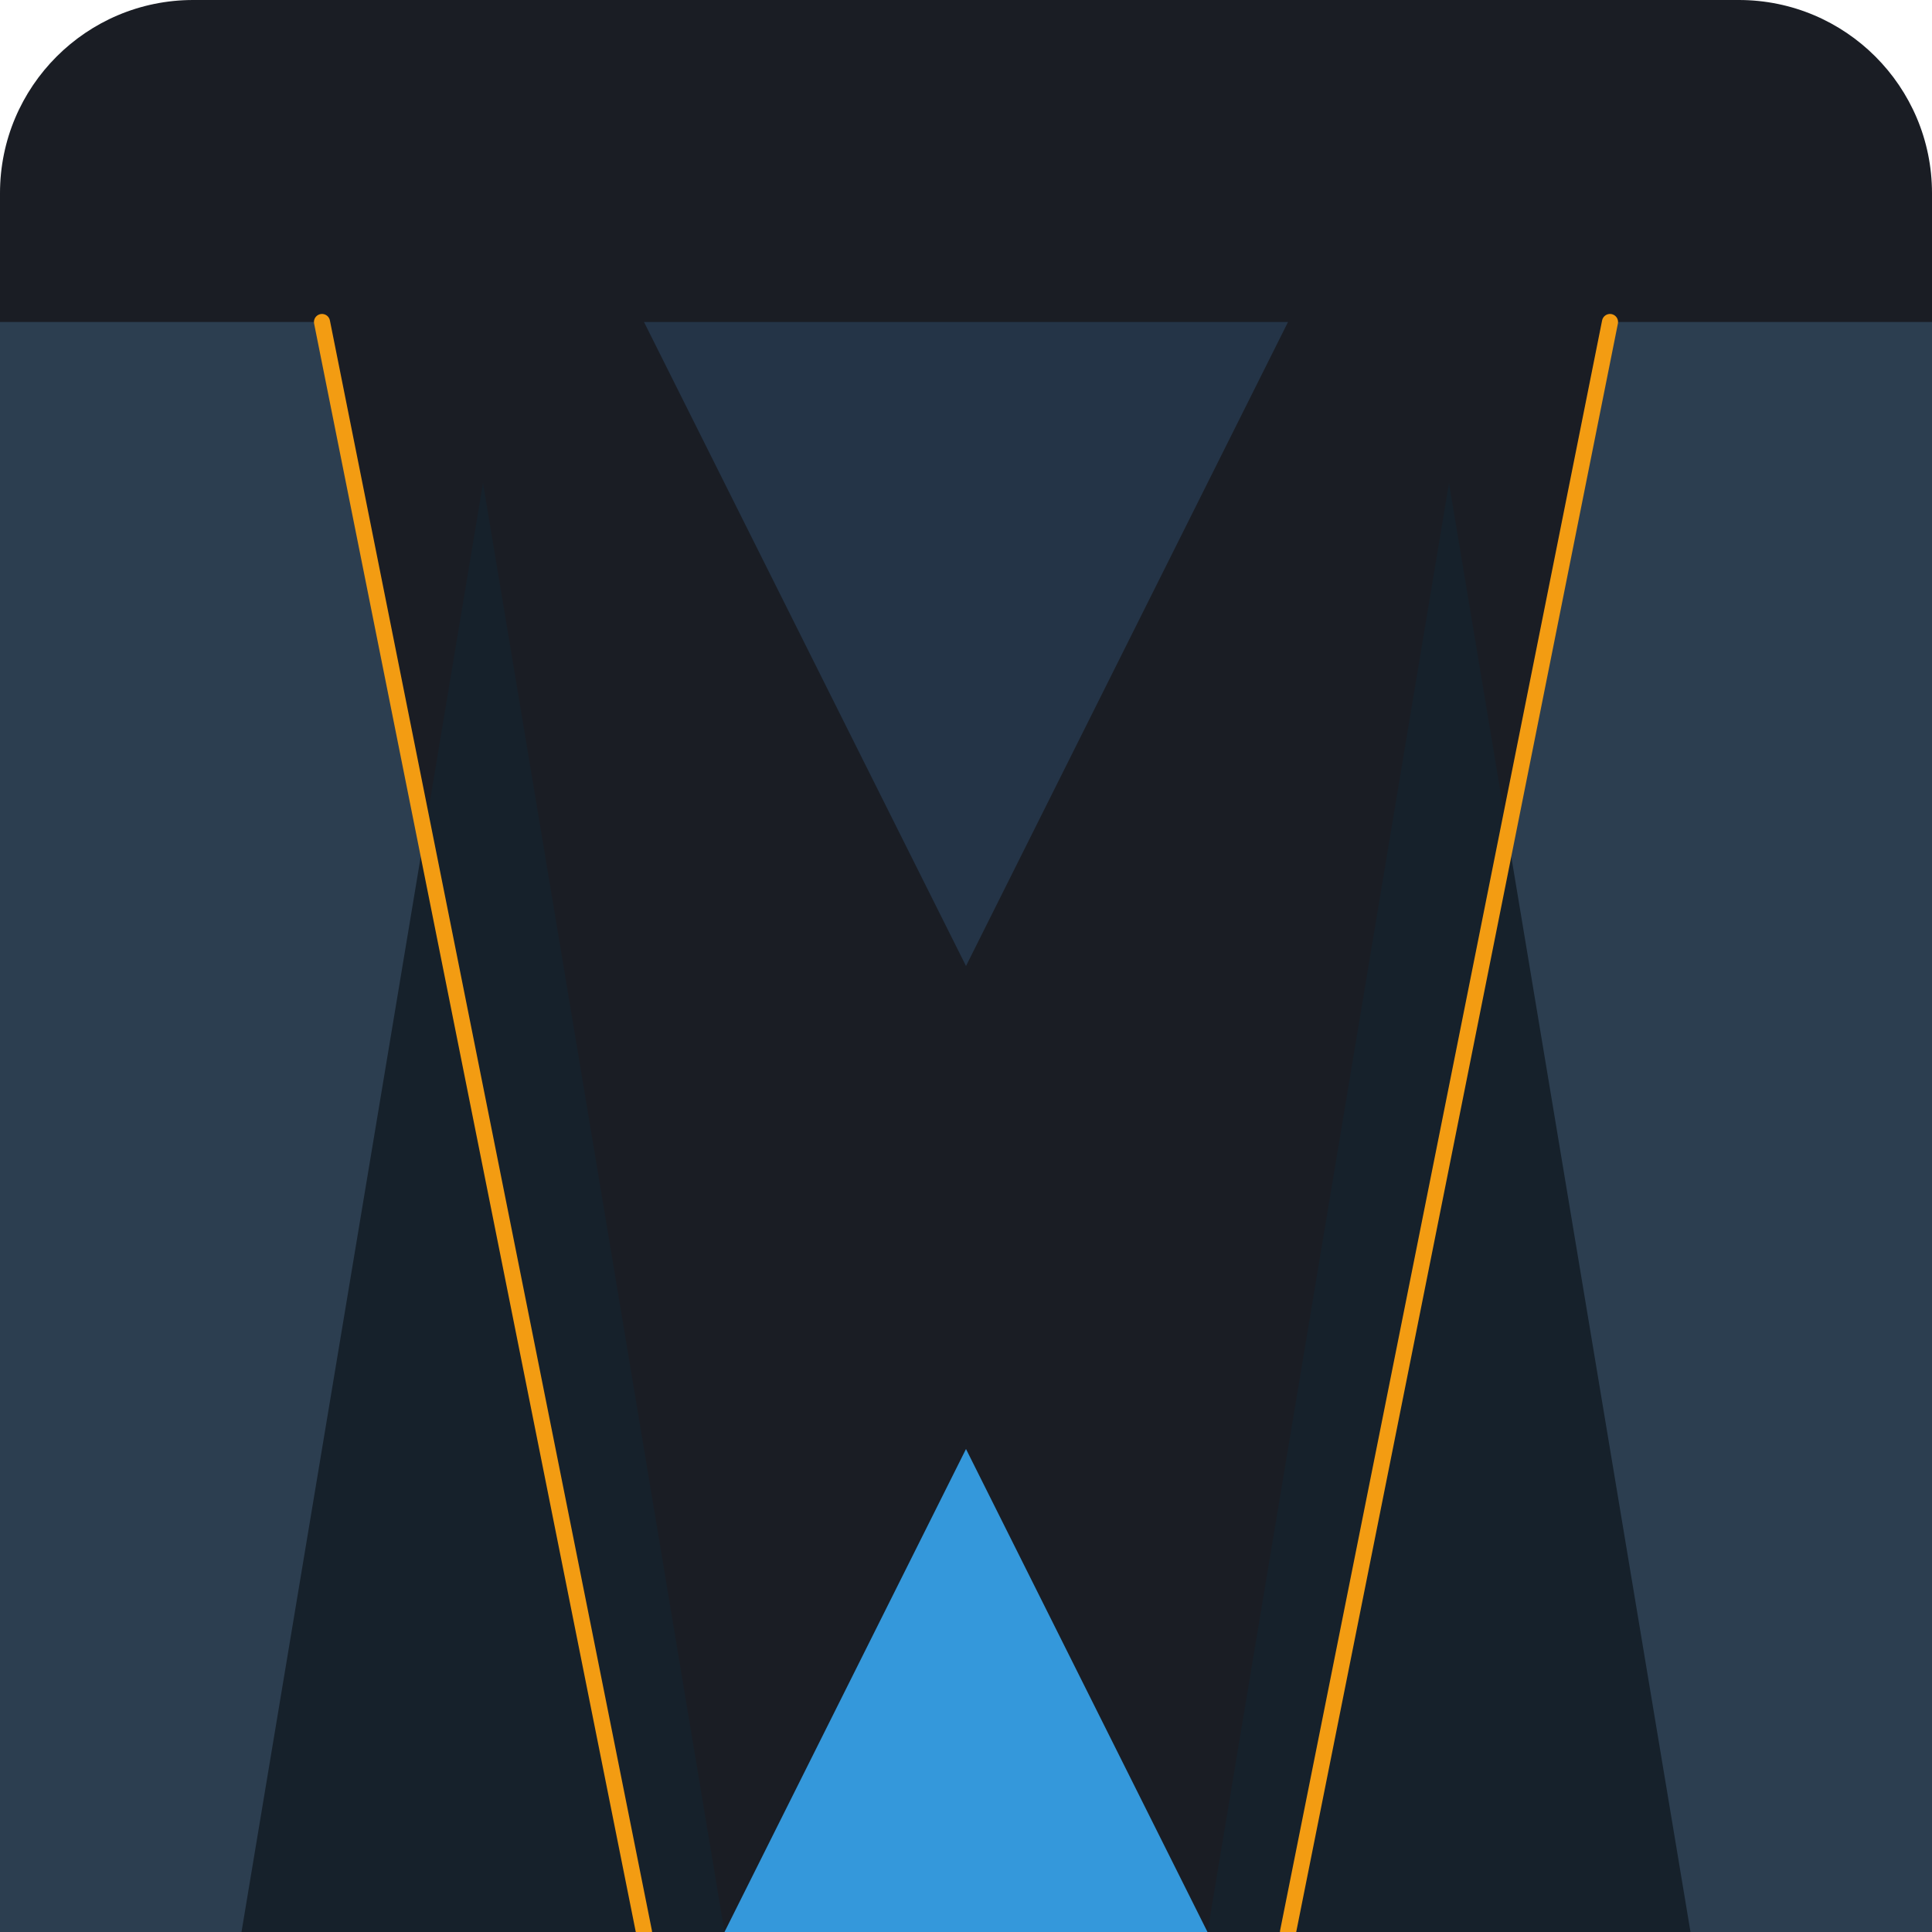
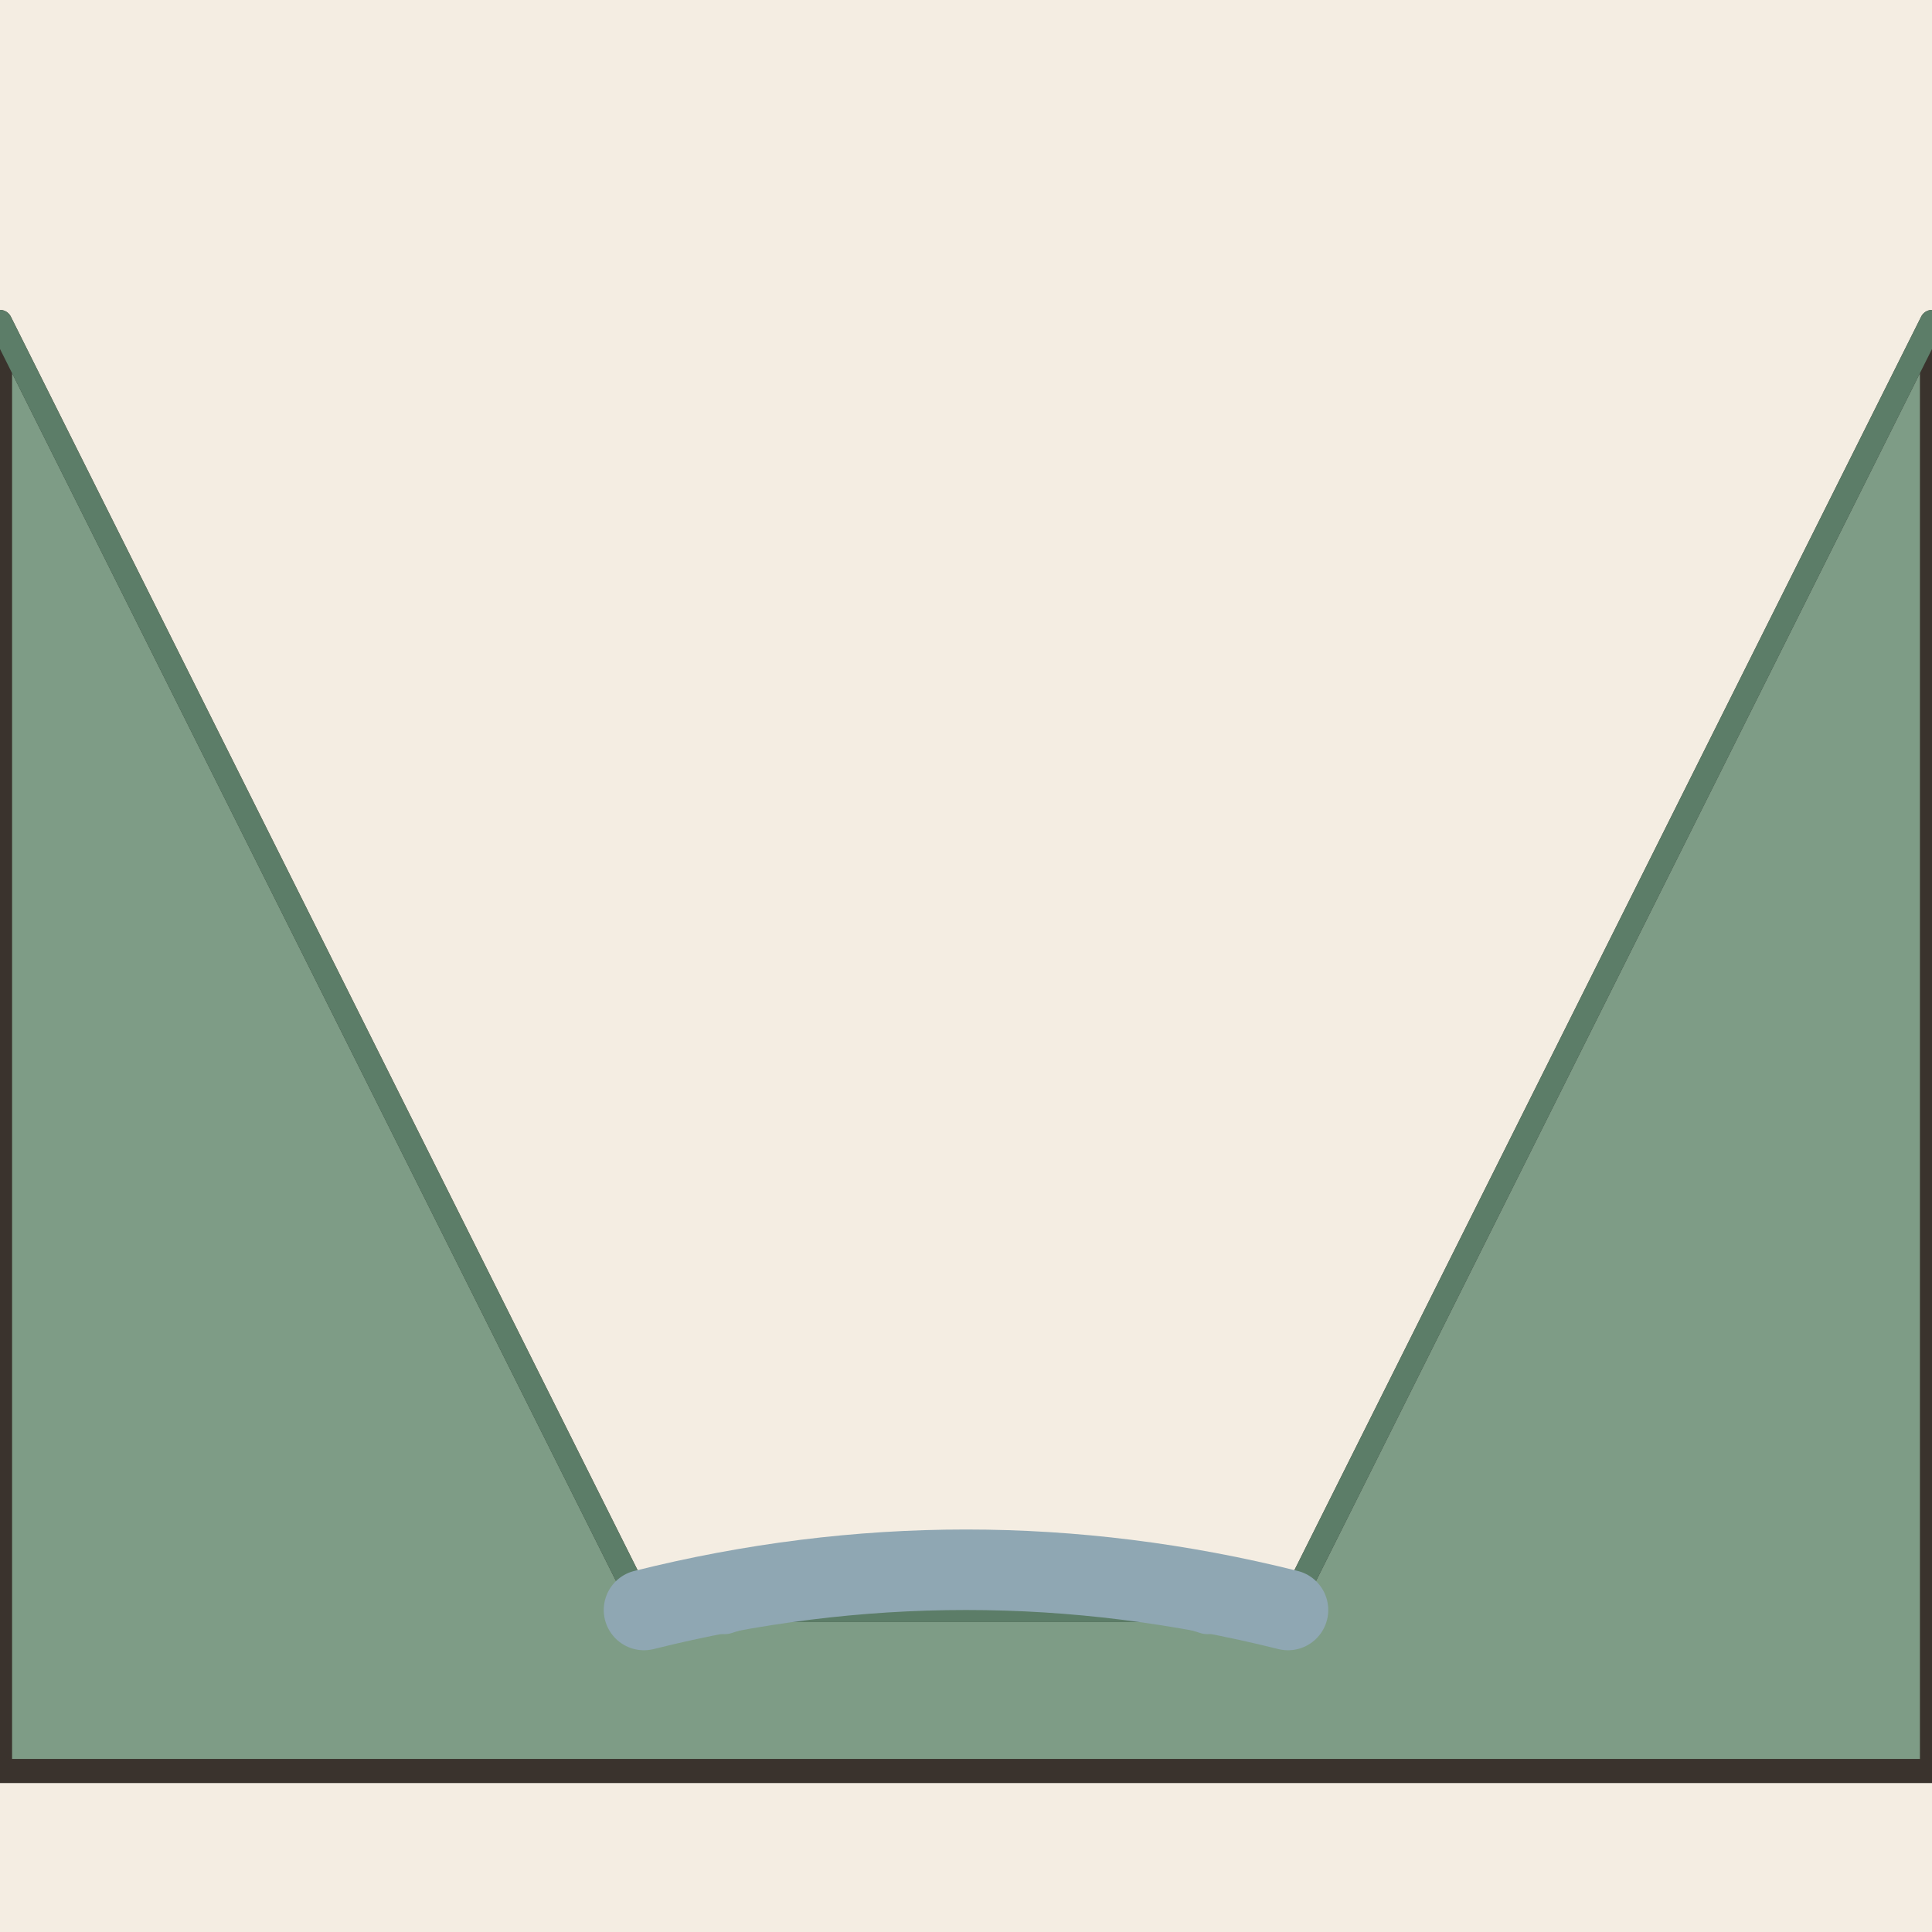
- <svg xmlns="http://www.w3.org/2000/svg" viewBox="0 0 240 240">
-   <rect width="240" height="240" rx="24" fill="#1A1D24" />
-   <path d="M40 40 L80 240 L0 240 L0 40 Z" fill="#2C3E50" />
-   <path d="M200 40 L160 240 L240 240 L240 40 Z" fill="#2C3E50" />
-   <path d="M60 60 L90 240 L30 240 Z" fill="#16212B" />
-   <path d="M180 60 L150 240 L210 240 Z" fill="#16212B" />
-   <path d="M90 240 L120 180 L150 240 Z" fill="#3498DB" />
-   <path d="M40 40 L80 240" stroke="#F39C12" stroke-width="2" stroke-linecap="round" />
-   <path d="M200 40 L160 240" stroke="#F39C12" stroke-width="2" stroke-linecap="round" />
-   <path d="M80 40 L160 40 L120 120 Z" fill="#243447" />
+ <svg xmlns="http://www.w3.org/2000/svg" viewBox="0 0 240 240" data-style="editorial">
+   <rect width="240" height="240" fill="#F4EDE2" />
+   <path d="M0 40L80 200L160 200L240 40L240 220L0 220Z" fill="#7E9C86" stroke="#3A332D" stroke-width="3" stroke-linecap="round" stroke-linejoin="round" />
+   <path d="M0 40L80 200L160 200L240 40" fill="none" stroke="#5C7D68" stroke-width="3" stroke-linecap="round" stroke-linejoin="round" />
+   <path d="M90 200Q120 190 150 200" fill="none" stroke="#8FA7B3" stroke-width="6" stroke-linecap="round" stroke-linejoin="round" />
+   <path d="M80 200Q120 190 160 200" fill="none" stroke="#8FA7B3" stroke-width="10" stroke-linecap="round" stroke-linejoin="round" />
</svg>
